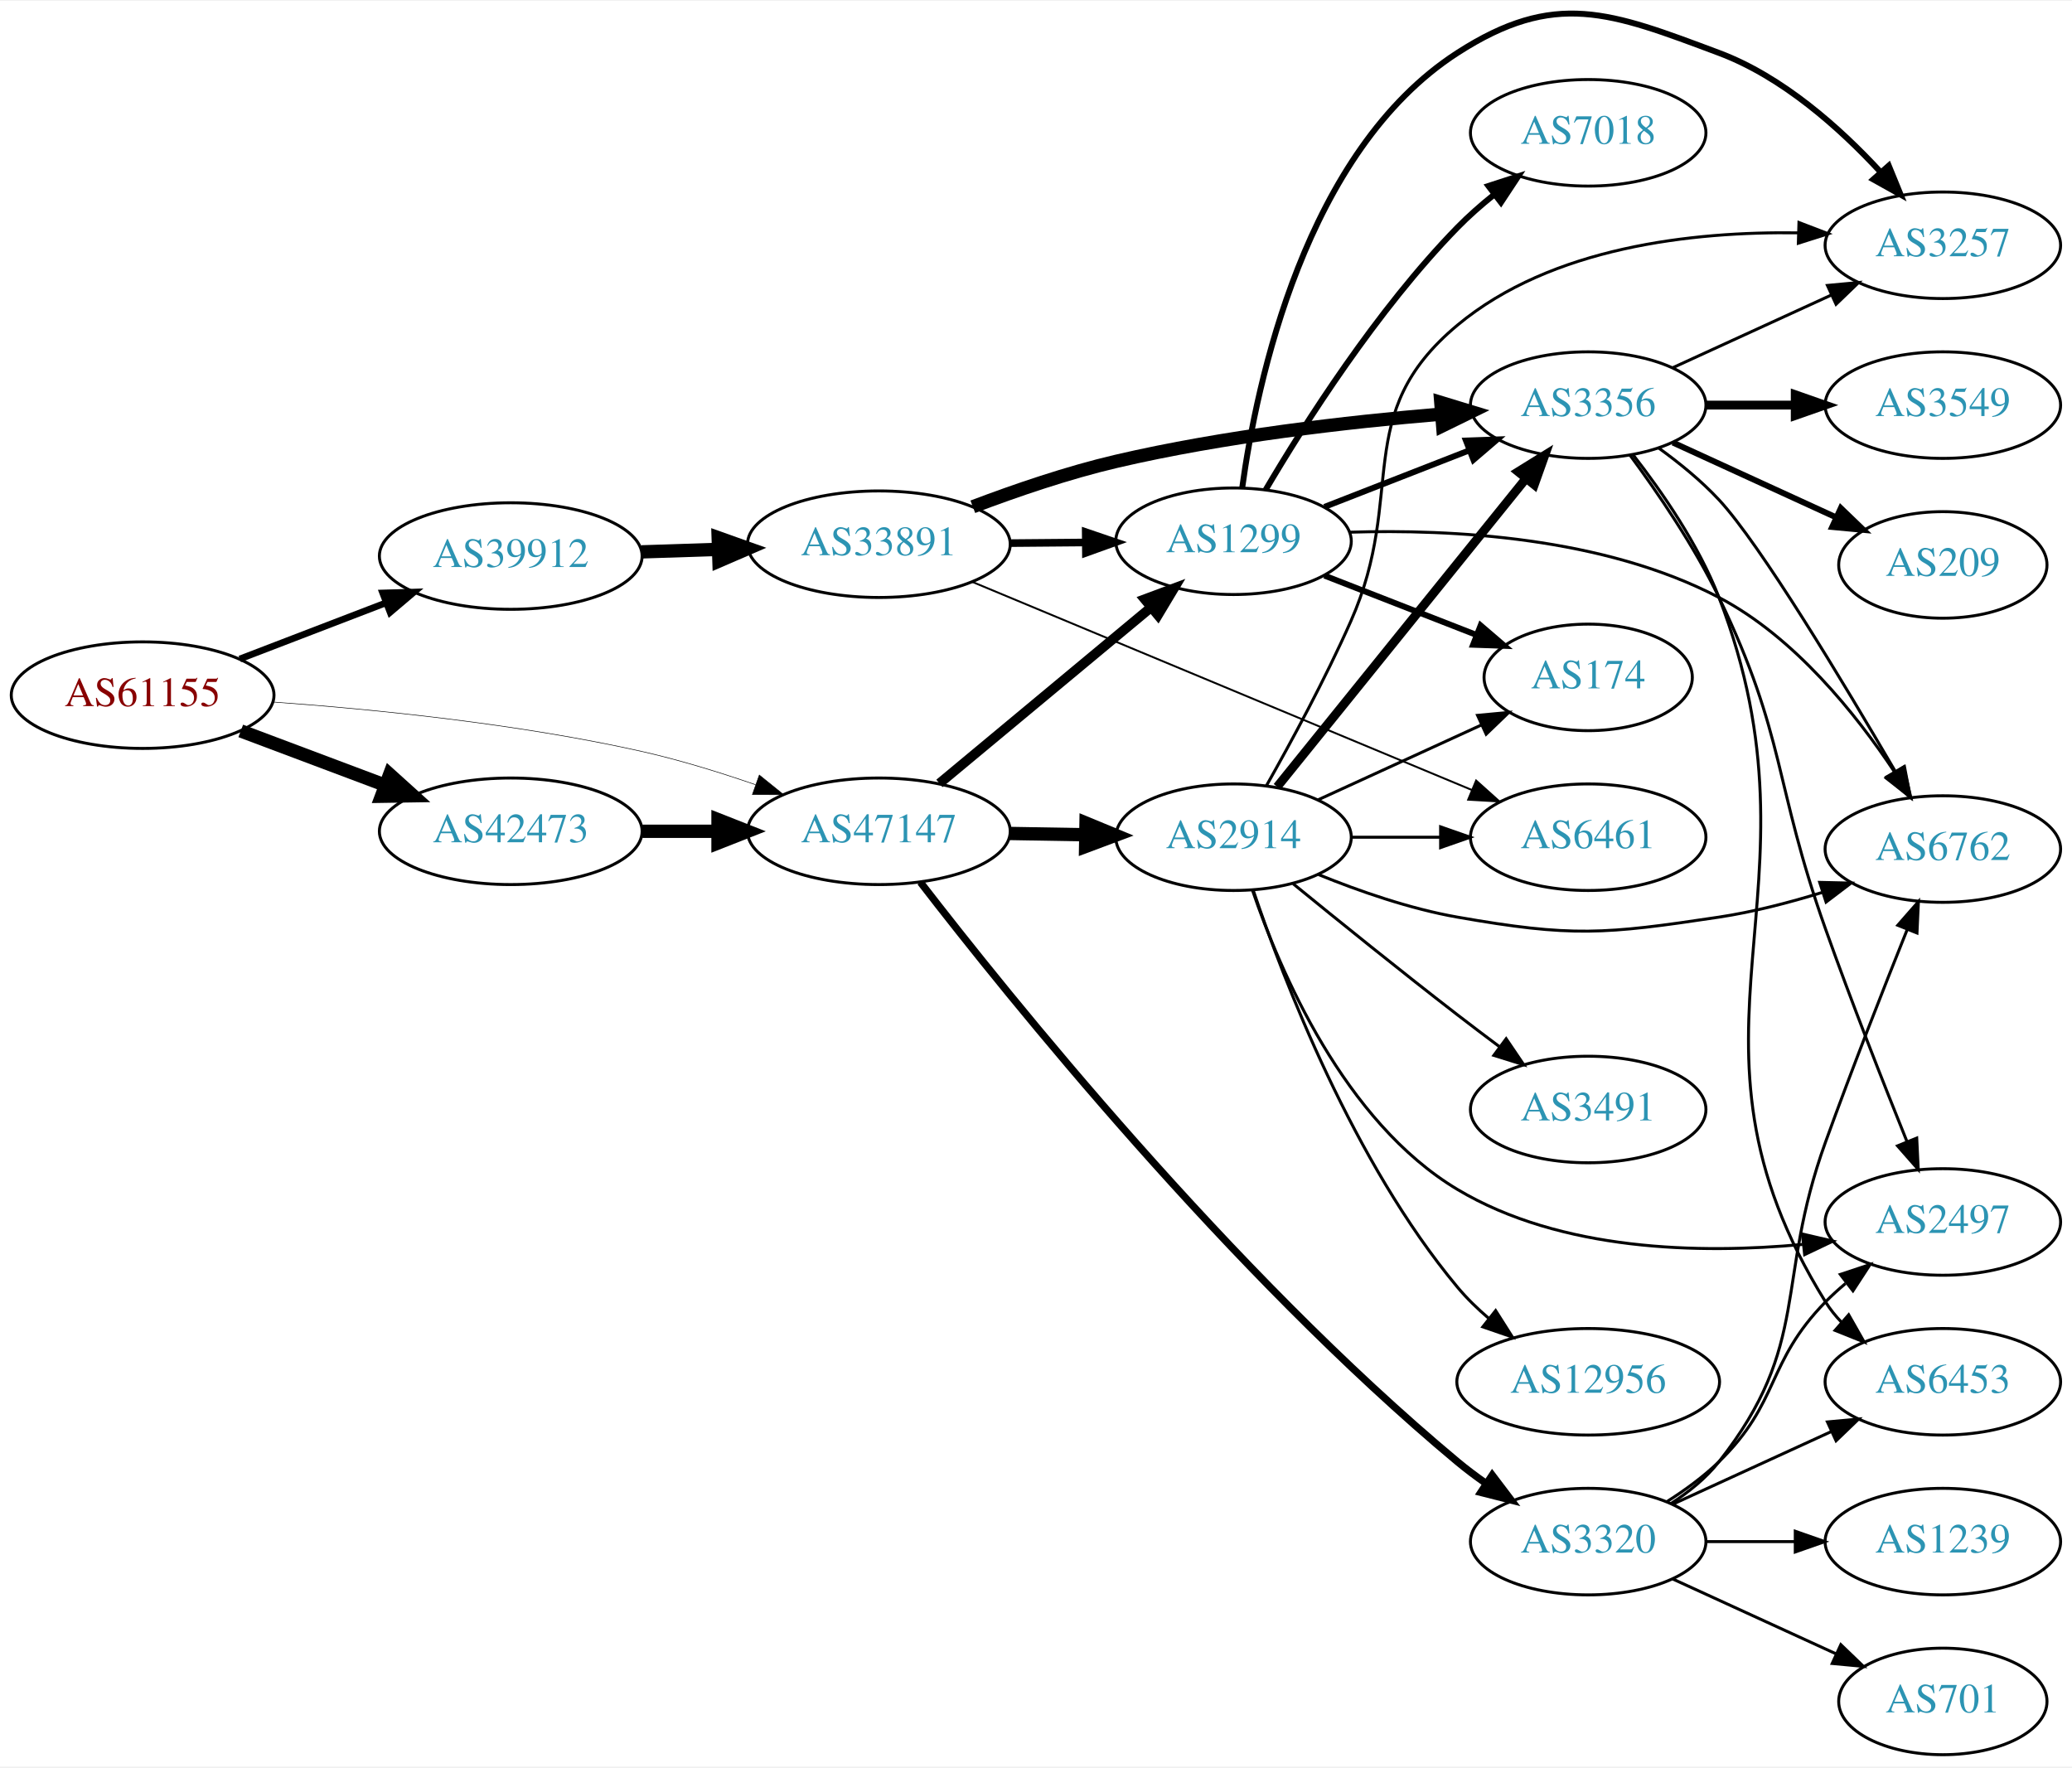
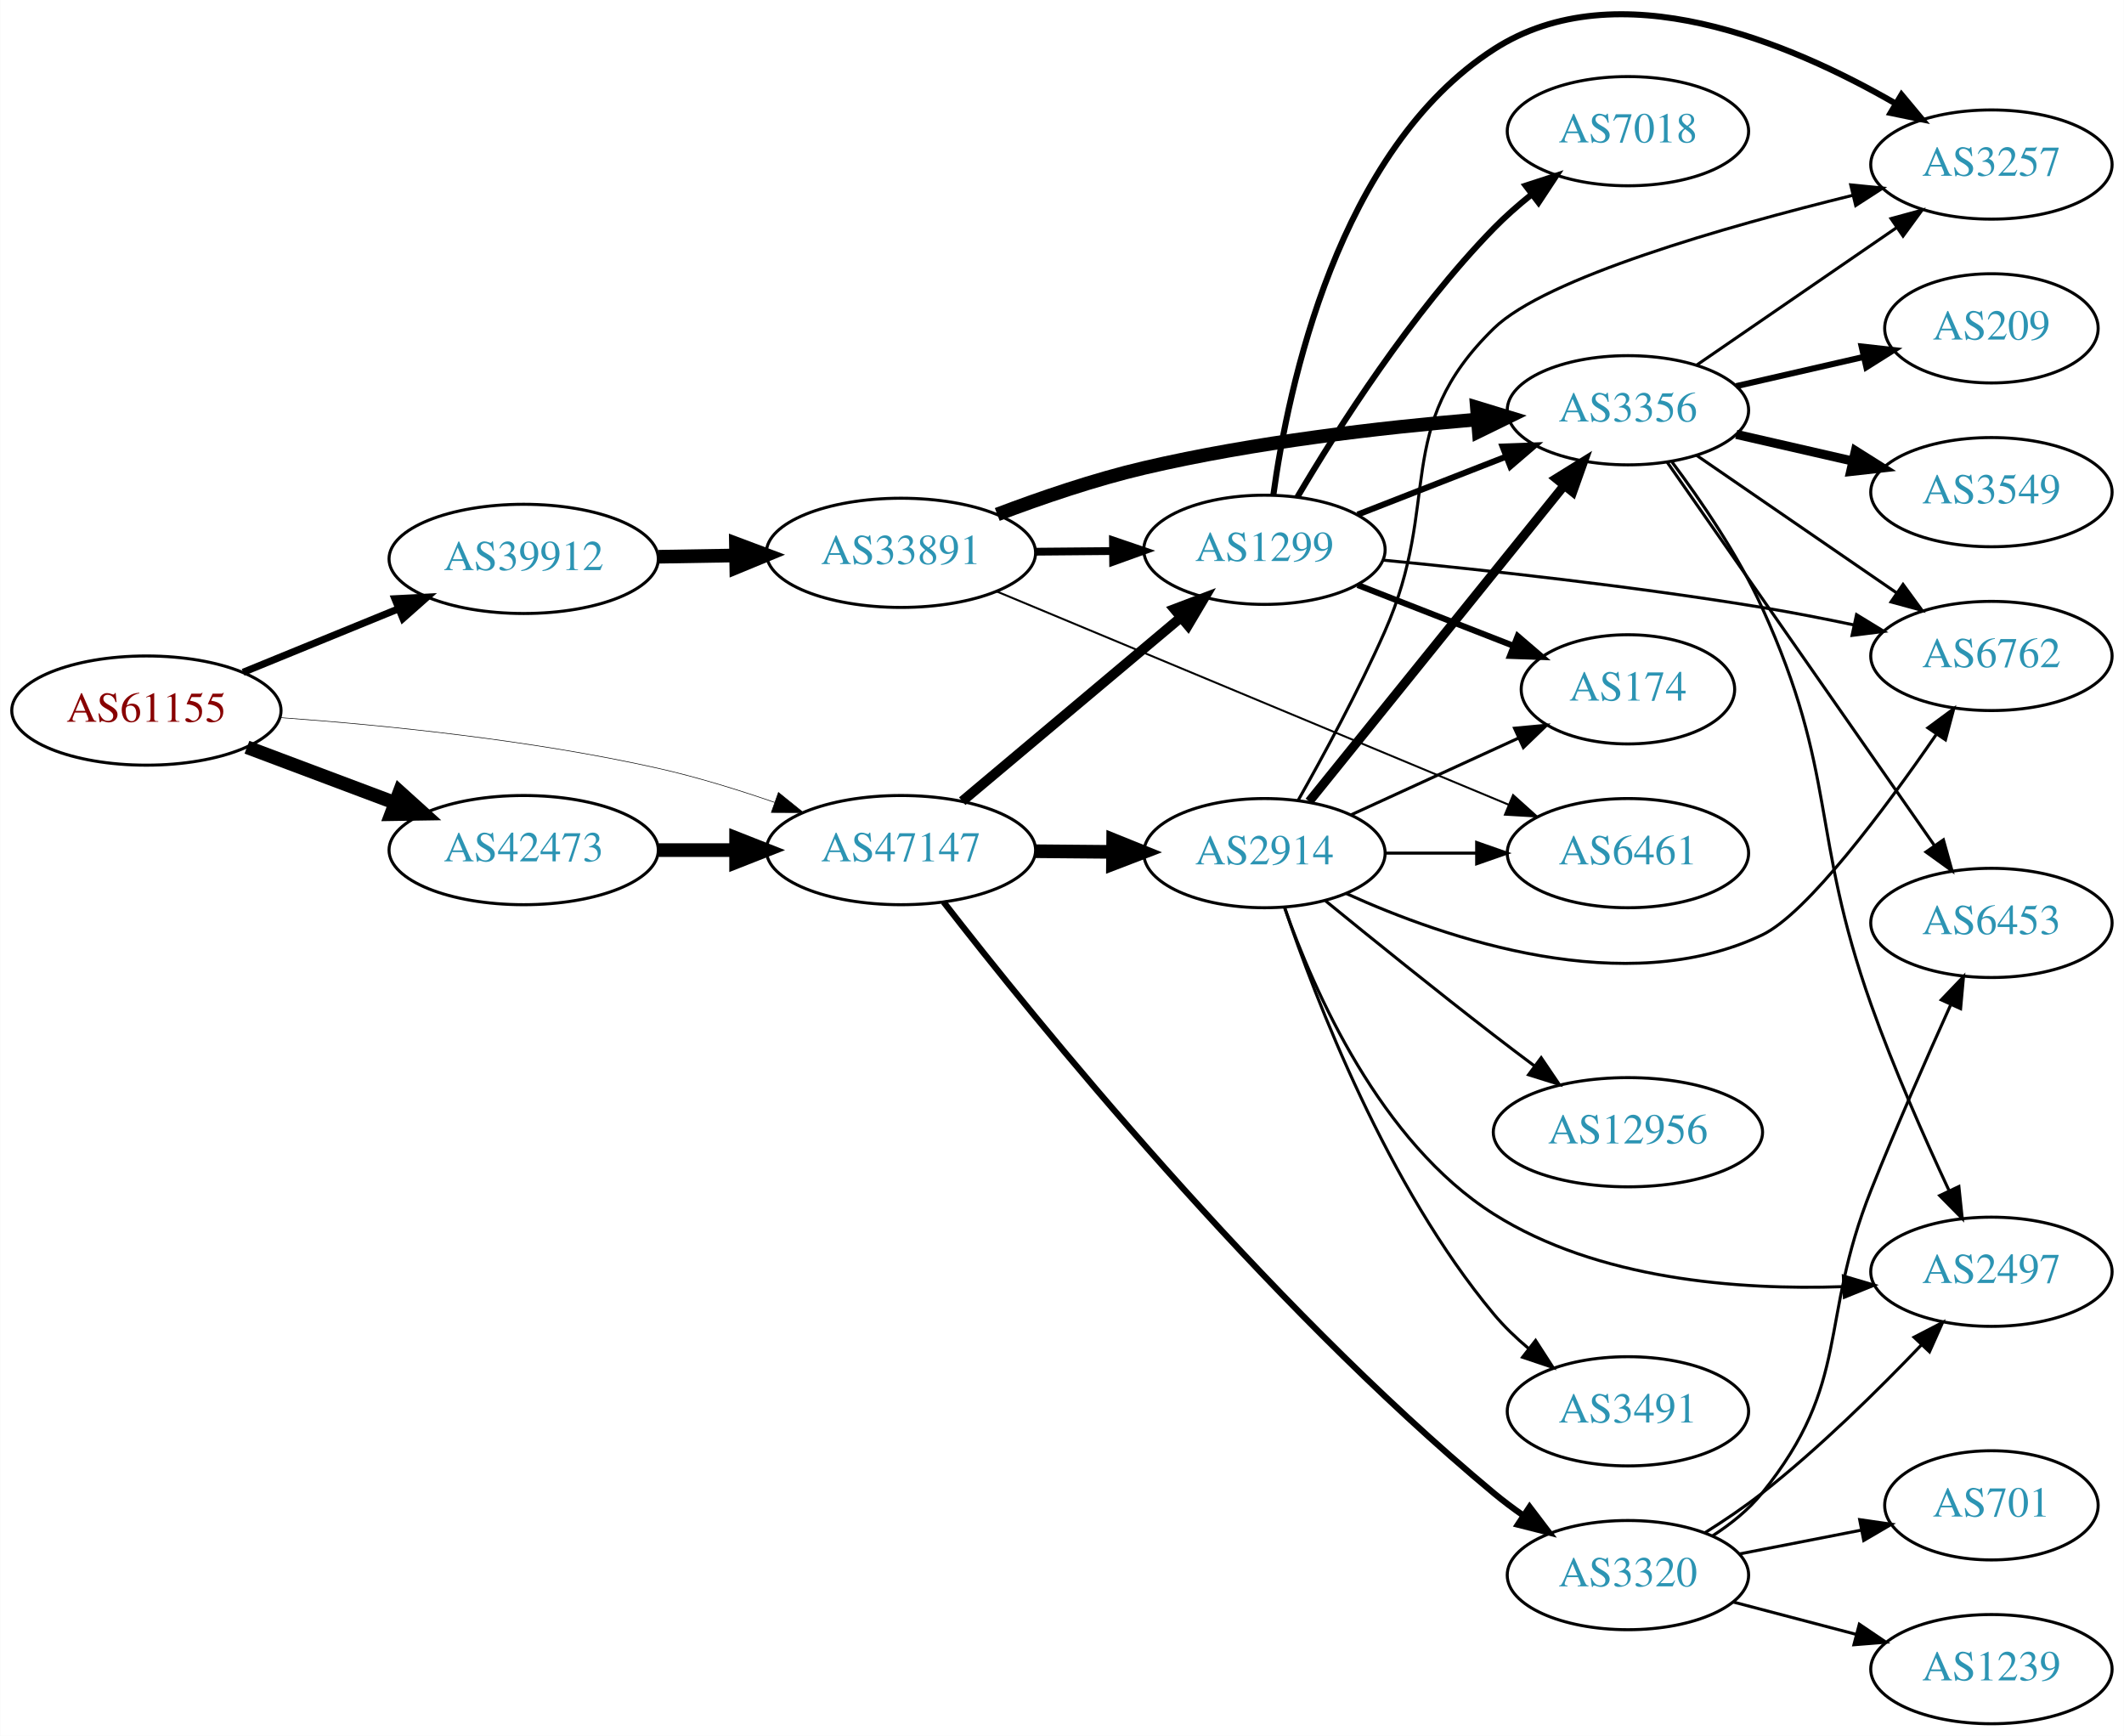
- <svg xmlns="http://www.w3.org/2000/svg" xmlns:xlink="http://www.w3.org/1999/xlink" width="700pt" height="597pt" viewBox="0.00 0.00 700.15 596.62">
-   <g id="graph0" class="graph" transform="scale(1 1) rotate(0) translate(4 592.622)">
-     <polygon fill="white" stroke="none" points="-4,4 -4,-592.622 696.155,-592.622 696.155,4 -4,4" />
+ <svg xmlns="http://www.w3.org/2000/svg" xmlns:xlink="http://www.w3.org/1999/xlink" width="700pt" height="572pt" viewBox="0.00 0.00 700.15 572.24">
+   <g id="graph0" class="graph" transform="scale(1 1) rotate(0) translate(4 568.241)">
+     <polygon fill="white" stroke="none" points="-4,4 -4,-568.241 696.155,-568.241 696.155,4 -4,4" />
    <g id="node1" class="node">
      <g id="a_node1">
        <a xlink:href="/asn/61155" xlink:title="AS61155 ~ CUBiT IT Solutions GmbH [AT]">
-           <ellipse fill="#ffffff" stroke="black" cx="44.196" cy="-358" rx="44.393" ry="18" />
-           <text text-anchor="middle" x="44.196" y="-354.3" font-family="Times,serif" font-size="14.00" fill="#880000">AS61155</text>
+           <ellipse fill="#ffffff" stroke="black" cx="44.196" cy="-334" rx="44.393" ry="18" />
+           <text text-anchor="middle" x="44.196" y="-330.3" font-family="Times,serif" font-size="14.00" fill="#880000">AS61155</text>
        </a>
      </g>
    </g>
    <g id="node2" class="node">
      <g id="a_node2">
        <a xlink:href="/asn/39912" xlink:title="AS39912 ~ oja.at GmbH [AT]">
-           <ellipse fill="#ffffff" stroke="black" cx="168.588" cy="-405" rx="44.393" ry="18" />
-           <text text-anchor="middle" x="168.588" y="-401.3" font-family="Times,serif" font-size="14.00" fill="#2c94b3">AS39912</text>
+           <ellipse fill="#ffffff" stroke="black" cx="168.588" cy="-384" rx="44.393" ry="18" />
+           <text text-anchor="middle" x="168.588" y="-380.3" font-family="Times,serif" font-size="14.00" fill="#2c94b3">AS39912</text>
        </a>
      </g>
    </g>
    <g id="edge1" class="edge">
-       <path fill="none" stroke="black" stroke-width="2.25" d="M77.034,-370.226C92.049,-375.992 110.156,-382.945 126.219,-389.114" />
-       <polygon fill="black" stroke="black" stroke-width="2.25" points="125.32,-392.518 135.91,-392.835 127.829,-385.983 125.32,-392.518" />
+       <path fill="none" stroke="black" stroke-width="2.348" d="M76.081,-346.617C91.591,-352.953 110.576,-360.709 127.225,-367.511" />
+       <polygon fill="black" stroke="black" stroke-width="2.348" points="126.132,-370.845 136.713,-371.387 128.78,-364.365 126.132,-370.845" />
    </g>
    <g id="node3" class="node">
      <g id="a_node3">
        <a xlink:href="/asn/42473" xlink:title="AS42473 ~ ANEXIA Internetdienstleistungs GmbH [AT]">
-           <ellipse fill="#ffffff" stroke="black" cx="168.588" cy="-312" rx="44.393" ry="18" />
-           <text text-anchor="middle" x="168.588" y="-308.3" font-family="Times,serif" font-size="14.00" fill="#2c94b3">AS42473</text>
+           <ellipse fill="#ffffff" stroke="black" cx="168.588" cy="-288" rx="44.393" ry="18" />
+           <text text-anchor="middle" x="168.588" y="-284.3" font-family="Times,serif" font-size="14.00" fill="#2c94b3">AS42473</text>
        </a>
      </g>
    </g>
    <g id="edge2" class="edge">
-       <path fill="none" stroke="black" stroke-width="4.5" d="M77.353,-345.914C92.251,-340.315 110.138,-333.592 126.043,-327.614" />
-       <polygon fill="black" stroke="black" stroke-width="4.5" points="127.67,-331.209 135.646,-324.005 124.9,-323.838 127.67,-331.209" />
+       <path fill="none" stroke="black" stroke-width="4.5" d="M77.353,-321.914C92.251,-316.315 110.138,-309.592 126.043,-303.614" />
+       <polygon fill="black" stroke="black" stroke-width="4.5" points="127.67,-307.209 135.646,-300.005 124.9,-299.838 127.67,-307.209" />
    </g>
    <g id="node4" class="node">
      <g id="a_node4">
        <a xlink:href="/asn/47147" xlink:title="AS47147 ~ ANEXIA Internetdienstleistungs GmbH [AT]">
-           <ellipse fill="#ffffff" stroke="black" cx="292.98" cy="-312" rx="44.393" ry="18" />
-           <text text-anchor="middle" x="292.98" y="-308.3" font-family="Times,serif" font-size="14.00" fill="#2c94b3">AS47147</text>
+           <ellipse fill="#ffffff" stroke="black" cx="292.98" cy="-288" rx="44.393" ry="18" />
+           <text text-anchor="middle" x="292.98" y="-284.3" font-family="Times,serif" font-size="14.00" fill="#2c94b3">AS47147</text>
        </a>
      </g>
    </g>
    <g id="edge3" class="edge">
-       <path fill="none" stroke="black" stroke-width="0.188" d="M88.326,-355.675C122.427,-353.224 171.07,-348.36 212.784,-339 225.534,-336.139 239.102,-331.955 251.339,-327.731" />
-       <polygon fill="black" stroke="black" stroke-width="0.188" points="252.576,-331.006 260.826,-324.359 250.232,-324.41 252.576,-331.006" />
+       <path fill="none" stroke="black" stroke-width="0.196" d="M88.326,-331.675C122.427,-329.224 171.07,-324.36 212.784,-315 225.534,-312.139 239.102,-307.955 251.339,-303.731" />
+       <polygon fill="black" stroke="black" stroke-width="0.196" points="252.576,-307.006 260.826,-300.359 250.232,-300.41 252.576,-307.006" />
    </g>
    <g id="node5" class="node">
      <g id="a_node5">
        <a xlink:href="/asn/33891" xlink:title="AS33891 ~ CORE-BACKBONE GMBH GLOBAL NETWORK [DE]">
-           <ellipse fill="#ffffff" stroke="black" cx="292.98" cy="-409" rx="44.393" ry="18" />
-           <text text-anchor="middle" x="292.98" y="-405.3" font-family="Times,serif" font-size="14.00" fill="#2c94b3">AS33891</text>
+           <ellipse fill="#ffffff" stroke="black" cx="292.98" cy="-386" rx="44.393" ry="18" />
+           <text text-anchor="middle" x="292.98" y="-382.3" font-family="Times,serif" font-size="14.00" fill="#2c94b3">AS33891</text>
        </a>
      </g>
    </g>
    <g id="edge4" class="edge">
-       <path fill="none" stroke="black" stroke-width="4.5" d="M212.739,-406.41C221.148,-406.685 230.057,-406.976 238.748,-407.26" />
-       <polygon fill="black" stroke="black" stroke-width="4.5" points="238.683,-411.198 248.807,-407.589 238.941,-403.327 238.683,-411.198" />
+       <path fill="none" stroke="black" stroke-width="4.5" d="M213.084,-384.711C221.29,-384.845 229.961,-384.987 238.434,-385.125" />
+       <polygon fill="black" stroke="black" stroke-width="4.5" points="238.562,-389.065 248.625,-385.292 238.691,-381.191 238.562,-389.065" />
    </g>
    <g id="edge19" class="edge">
-       <path fill="none" stroke="black" stroke-width="4.5" d="M213.084,-312C221.29,-312 229.961,-312 238.434,-312" />
-       <polygon fill="black" stroke="black" stroke-width="4.5" points="238.625,-315.938 248.625,-312 238.625,-308.063 238.625,-315.938" />
-     </g>
-     <g id="node6" class="node">
-       <g id="a_node6">
+       <path fill="none" stroke="black" stroke-width="4.5" d="M213.084,-288C221.29,-288 229.961,-288 238.434,-288" />
+       <polygon fill="black" stroke="black" stroke-width="4.5" points="238.625,-291.938 248.625,-288 238.625,-284.063 238.625,-291.938" />
+     </g>
+     <g id="node8" class="node">
+       <g id="a_node8">
        <a xlink:href="/asn/1299" xlink:title="AS1299 ~ Telia Carrier [EU]">
-           <ellipse fill="#ffffff" stroke="black" cx="412.823" cy="-410" rx="39.794" ry="18" />
-           <text text-anchor="middle" x="412.823" y="-406.3" font-family="Times,serif" font-size="14.00" fill="#2c94b3">AS1299</text>
-         </a>
-       </g>
-     </g>
-     <g id="edge21" class="edge">
-       <path fill="none" stroke="black" stroke-width="3.273" d="M313.44,-328.183C332.917,-344.38 363.04,-369.431 384.825,-387.548" />
-       <polygon fill="black" stroke="black" stroke-width="3.273" points="382.799,-390.415 392.726,-394.118 387.275,-385.033 382.799,-390.415" />
+           <ellipse fill="#ffffff" stroke="black" cx="412.823" cy="-387" rx="39.794" ry="18" />
+           <text text-anchor="middle" x="412.823" y="-383.3" font-family="Times,serif" font-size="14.00" fill="#2c94b3">AS1299</text>
+         </a>
+       </g>
+     </g>
+     <g id="edge22" class="edge">
+       <path fill="none" stroke="black" stroke-width="3.273" d="M313.176,-304.126C332.723,-320.548 363.188,-346.141 385.091,-364.542" />
+       <polygon fill="black" stroke="black" stroke-width="3.273" points="383.117,-367.455 393.025,-371.208 387.62,-362.096 383.117,-367.455" />
    </g>
    <g id="node17" class="node">
      <g id="a_node17">
        <a xlink:href="/asn/2914" xlink:title="AS2914 ~ NTT America, Inc. [US]">
-           <ellipse fill="#ffffff" stroke="black" cx="412.823" cy="-310" rx="39.794" ry="18" />
-           <text text-anchor="middle" x="412.823" y="-306.3" font-family="Times,serif" font-size="14.00" fill="#2c94b3">AS2914</text>
+           <ellipse fill="#ffffff" stroke="black" cx="412.823" cy="-287" rx="39.794" ry="18" />
+           <text text-anchor="middle" x="412.823" y="-283.3" font-family="Times,serif" font-size="14.00" fill="#2c94b3">AS2914</text>
        </a>
      </g>
    </g>
    <g id="edge20" class="edge">
-       <path fill="none" stroke="black" stroke-width="4.5" d="M337.191,-311.267C345.504,-311.126 354.267,-310.977 362.749,-310.833" />
-       <polygon fill="black" stroke="black" stroke-width="4.5" points="362.976,-314.767 372.908,-310.66 362.842,-306.893 362.976,-314.767" />
+       <path fill="none" stroke="black" stroke-width="4.5" d="M337.191,-287.633C345.504,-287.563 354.267,-287.488 362.749,-287.416" />
+       <polygon fill="black" stroke="black" stroke-width="4.5" points="362.942,-291.353 372.908,-287.33 362.875,-283.478 362.942,-291.353" />
    </g>
    <g id="node18" class="node">
      <g id="a_node18">
        <a xlink:href="/asn/3320" xlink:title="AS3320 ~ DTAG [DE]">
-           <ellipse fill="#ffffff" stroke="black" cx="532.666" cy="-72" rx="39.794" ry="18" />
-           <text text-anchor="middle" x="532.666" y="-68.3" font-family="Times,serif" font-size="14.00" fill="#2c94b3">AS3320</text>
-         </a>
-       </g>
-     </g>
-     <g id="edge22" class="edge">
-       <path fill="none" stroke="black" stroke-width="2.455" d="M307.004,-294.8C336.479,-256.585 411.722,-162.953 488.469,-99 491.516,-96.461 494.821,-93.983 498.2,-91.623" />
-       <polygon fill="black" stroke="black" stroke-width="2.455" points="500.241,-94.469 506.647,-86.03 496.377,-88.632 500.241,-94.469" />
+           <ellipse fill="#ffffff" stroke="black" cx="532.666" cy="-49" rx="39.794" ry="18" />
+           <text text-anchor="middle" x="532.666" y="-45.3" font-family="Times,serif" font-size="14.00" fill="#2c94b3">AS3320</text>
+         </a>
+       </g>
+     </g>
+     <g id="edge21" class="edge">
+       <path fill="none" stroke="black" stroke-width="2.045" d="M307.022,-270.887C336.532,-232.866 411.844,-139.7 488.469,-76 491.519,-73.465 494.826,-70.989 498.206,-68.63" />
+       <polygon fill="black" stroke="black" stroke-width="2.045" points="500.247,-71.477 506.655,-63.039 496.384,-65.639 500.247,-71.477" />
+     </g>
+     <g id="node6" class="node">
+       <g id="a_node6">
+         <a xlink:href="/asn/3356" xlink:title="AS3356 ~ Level 3 Parent, LLC [US]">
+           <ellipse fill="#ffffff" stroke="black" cx="532.666" cy="-433" rx="39.794" ry="18" />
+           <text text-anchor="middle" x="532.666" y="-429.3" font-family="Times,serif" font-size="14.00" fill="#2c94b3">AS3356</text>
+         </a>
+       </g>
    </g>
    <g id="edge5" class="edge">
-       <path fill="none" stroke="black" stroke-width="2.571" d="M337.191,-409.367C345.504,-409.437 354.267,-409.512 362.749,-409.584" />
-       <polygon fill="black" stroke="black" stroke-width="2.571" points="362.878,-413.085 372.908,-409.67 362.938,-406.085 362.878,-413.085" />
+       <path fill="none" stroke="black" stroke-width="4.5" d="M324.728,-398.652C339.205,-404.146 356.846,-410.184 373.176,-414 409.422,-422.47 451.263,-427.283 482.85,-429.944" />
+       <polygon fill="black" stroke="black" stroke-width="4.5" points="482.864,-433.895 493.146,-430.766 483.491,-426.045 482.864,-433.895" />
    </g>
    <g id="node7" class="node">
      <g id="a_node7">
        <a xlink:href="/asn/6461" xlink:title="AS6461 ~ ZAYO-6461 [US]">
-           <ellipse fill="#ffffff" stroke="black" cx="532.666" cy="-310" rx="39.794" ry="18" />
-           <text text-anchor="middle" x="532.666" y="-306.3" font-family="Times,serif" font-size="14.00" fill="#2c94b3">AS6461</text>
+           <ellipse fill="#ffffff" stroke="black" cx="532.666" cy="-287" rx="39.794" ry="18" />
+           <text text-anchor="middle" x="532.666" y="-283.3" font-family="Times,serif" font-size="14.00" fill="#2c94b3">AS6461</text>
        </a>
      </g>
    </g>
    <g id="edge6" class="edge">
-       <path fill="none" stroke="black" stroke-width="0.643" d="M324.567,-396.26C367.733,-378.281 446.488,-345.478 493.452,-325.917" />
-       <polygon fill="black" stroke="black" stroke-width="0.643" points="494.799,-329.147 502.684,-322.071 492.107,-322.685 494.799,-329.147" />
-     </g>
-     <g id="node8" class="node">
-       <g id="a_node8">
-         <a xlink:href="/asn/3356" xlink:title="AS3356 ~ Level 3 Parent, LLC [US]">
-           <ellipse fill="#ffffff" stroke="black" cx="532.666" cy="-456" rx="39.794" ry="18" />
-           <text text-anchor="middle" x="532.666" y="-452.3" font-family="Times,serif" font-size="14.00" fill="#2c94b3">AS3356</text>
-         </a>
-       </g>
+       <path fill="none" stroke="black" stroke-width="0.643" d="M324.567,-373.26C367.733,-355.281 446.488,-322.478 493.452,-302.917" />
+       <polygon fill="black" stroke="black" stroke-width="0.643" points="494.799,-306.147 502.684,-299.071 492.107,-299.685 494.799,-306.147" />
    </g>
    <g id="edge7" class="edge">
-       <path fill="none" stroke="black" stroke-width="4.5" d="M324.728,-421.652C339.205,-427.146 356.846,-433.184 373.176,-437 409.422,-445.47 451.263,-450.283 482.85,-452.944" />
-       <polygon fill="black" stroke="black" stroke-width="4.5" points="482.864,-456.895 493.146,-453.766 483.491,-449.045 482.864,-456.895" />
-     </g>
-     <g id="edge17" class="edge">
-       <path fill="none" stroke="black" stroke-width="2" d="M443.56,-421.608C458.353,-427.382 476.431,-434.439 492.352,-440.654" />
-       <polygon fill="black" stroke="black" stroke-width="2" points="491.35,-444.02 501.938,-444.396 493.896,-437.499 491.35,-444.02" />
+       <path fill="none" stroke="black" stroke-width="2.571" d="M337.191,-386.367C345.504,-386.437 354.267,-386.512 362.749,-386.584" />
+       <polygon fill="black" stroke="black" stroke-width="2.571" points="362.878,-390.085 372.908,-386.67 362.938,-383.085 362.878,-390.085" />
+     </g>
+     <g id="node9" class="node">
+       <g id="a_node9">
+         <a xlink:href="/asn/2497" xlink:title="AS2497 ~ Internet Initiative Japan Inc. [JP]">
+           <ellipse fill="#ffffff" stroke="black" cx="652.508" cy="-149" rx="39.794" ry="18" />
+           <text text-anchor="middle" x="652.508" y="-145.3" font-family="Times,serif" font-size="14.00" fill="#2c94b3">AS2497</text>
+         </a>
+       </g>
+     </g>
+     <g id="edge8" class="edge">
+       <path fill="none" stroke="black" d="M547.191,-415.96C556.643,-403.339 568.943,-385.386 576.862,-368 601.888,-313.05 592.669,-293.904 612.862,-237 620.279,-216.099 630.412,-193.18 638.441,-175.972" />
+       <polygon fill="black" stroke="black" points="641.781,-177.096 642.889,-166.559 635.452,-174.105 641.781,-177.096" />
    </g>
    <g id="node10" class="node">
      <g id="a_node10">
-         <a xlink:href="/asn/3257" xlink:title="AS3257 ~ GTT [DE]">
-           <ellipse fill="#ffffff" stroke="black" cx="652.508" cy="-510" rx="39.794" ry="18" />
-           <text text-anchor="middle" x="652.508" y="-506.3" font-family="Times,serif" font-size="14.00" fill="#2c94b3">AS3257</text>
-         </a>
-       </g>
-     </g>
-     <g id="edge15" class="edge">
-       <path fill="none" stroke="black" stroke-width="2" d="M415.743,-427.979C420.607,-463.424 436.951,-541.762 488.469,-575 521.481,-596.298 540.07,-588.774 576.862,-575 598.316,-566.968 617.668,-549.675 631.29,-534.944" />
-       <polygon fill="black" stroke="black" stroke-width="2" points="634.23,-536.903 638.245,-527.098 628.992,-532.26 634.23,-536.903" />
+         <a xlink:href="/asn/6762" xlink:title="AS6762 ~ TELECOM ITALIA SPARKLE S.p.A. [IT]">
+           <ellipse fill="#ffffff" stroke="black" cx="652.508" cy="-352" rx="39.794" ry="18" />
+           <text text-anchor="middle" x="652.508" y="-348.3" font-family="Times,serif" font-size="14.00" fill="#2c94b3">AS6762</text>
+         </a>
+       </g>
+     </g>
+     <g id="edge9" class="edge">
+       <path fill="none" stroke="black" d="M555.28,-418.143C573.768,-405.435 600.582,-387.005 621.212,-372.825" />
+       <polygon fill="black" stroke="black" points="623.373,-375.586 629.632,-367.037 619.408,-369.817 623.373,-375.586" />
    </g>
    <g id="node11" class="node">
      <g id="a_node11">
-         <a xlink:href="/asn/6762" xlink:title="AS6762 ~ TELECOM ITALIA SPARKLE S.p.A. [IT]">
-           <ellipse fill="#ffffff" stroke="black" cx="652.508" cy="-306" rx="39.794" ry="18" />
-           <text text-anchor="middle" x="652.508" y="-302.3" font-family="Times,serif" font-size="14.00" fill="#2c94b3">AS6762</text>
-         </a>
-       </g>
+         <a xlink:href="/asn/209" xlink:title="AS209 ~ CenturyLink Communications, LLC [US]">
+           <ellipse fill="#ffffff" stroke="black" cx="652.508" cy="-460" rx="35.194" ry="18" />
+           <text text-anchor="middle" x="652.508" y="-456.3" font-family="Times,serif" font-size="14.00" fill="#2c94b3">AS209</text>
+         </a>
+       </g>
+     </g>
+     <g id="edge10" class="edge">
+       <path fill="none" stroke="black" stroke-width="2" d="M568.385,-440.955C581.477,-443.955 596.499,-447.396 610.14,-450.522" />
+       <polygon fill="black" stroke="black" stroke-width="2" points="609.718,-454.016 620.247,-452.838 611.282,-447.193 609.718,-454.016" />
+     </g>
+     <g id="node12" class="node">
+       <g id="a_node12">
+         <a xlink:href="/asn/6453" xlink:title="AS6453 ~ TATA COMMUNICATIONS (AMERICA) INC [US]">
+           <ellipse fill="#ffffff" stroke="black" cx="652.508" cy="-264" rx="39.794" ry="18" />
+           <text text-anchor="middle" x="652.508" y="-260.3" font-family="Times,serif" font-size="14.00" fill="#2c94b3">AS6453</text>
+         </a>
+       </g>
+     </g>
+     <g id="edge11" class="edge">
+       <path fill="none" stroke="black" d="M545.613,-415.865C566.435,-386.005 609.465,-324.294 633.776,-289.43" />
+       <polygon fill="black" stroke="black" points="636.68,-291.385 639.529,-281.18 630.938,-287.381 636.68,-291.385" />
+     </g>
+     <g id="node13" class="node">
+       <g id="a_node13">
+         <a xlink:href="/asn/3257" xlink:title="AS3257 ~ GTT [DE]">
+           <ellipse fill="#ffffff" stroke="black" cx="652.508" cy="-514" rx="39.794" ry="18" />
+           <text text-anchor="middle" x="652.508" y="-510.3" font-family="Times,serif" font-size="14.00" fill="#2c94b3">AS3257</text>
+         </a>
+       </g>
+     </g>
+     <g id="edge12" class="edge">
+       <path fill="none" stroke="black" d="M555.28,-447.857C573.768,-460.565 600.582,-478.995 621.212,-493.175" />
+       <polygon fill="black" stroke="black" points="619.408,-496.183 629.632,-498.963 623.373,-490.414 619.408,-496.183" />
+     </g>
+     <g id="node14" class="node">
+       <g id="a_node14">
+         <a xlink:href="/asn/3549" xlink:title="AS3549 ~ Level 3 Parent, LLC [US]">
+           <ellipse fill="#ffffff" stroke="black" cx="652.508" cy="-406" rx="39.794" ry="18" />
+           <text text-anchor="middle" x="652.508" y="-402.3" font-family="Times,serif" font-size="14.00" fill="#2c94b3">AS3549</text>
+         </a>
+       </g>
+     </g>
+     <g id="edge13" class="edge">
+       <path fill="none" stroke="black" stroke-width="3" d="M568.385,-425.045C580.385,-422.296 594.006,-419.175 606.698,-416.267" />
+       <polygon fill="black" stroke="black" stroke-width="3" points="607.664,-419.636 616.63,-413.991 606.101,-412.813 607.664,-419.636" />
    </g>
    <g id="edge18" class="edge">
-       <path fill="none" stroke="black" d="M452.001,-413.053C486.56,-414.138 537.872,-411.452 576.862,-391 602.351,-377.63 623.12,-351.711 636.22,-331.993" />
-       <polygon fill="black" stroke="black" points="639.252,-333.747 641.688,-323.436 633.354,-329.978 639.252,-333.747" />
+       <path fill="none" stroke="black" stroke-width="2" d="M443.56,-398.608C458.353,-404.382 476.431,-411.439 492.352,-417.654" />
+       <polygon fill="black" stroke="black" stroke-width="2" points="491.35,-421.02 501.938,-421.396 493.896,-414.499 491.35,-421.02" />
+     </g>
+     <g id="edge17" class="edge">
+       <path fill="none" stroke="black" d="M451.851,-383.601C484.986,-380.394 534.265,-375.031 576.862,-368 586.664,-366.382 597.126,-364.34 607.021,-362.26" />
+       <polygon fill="black" stroke="black" points="608.037,-365.622 617.076,-360.096 606.564,-358.779 608.037,-365.622" />
+     </g>
+     <g id="edge16" class="edge">
+       <path fill="none" stroke="black" stroke-width="2" d="M415.743,-404.979C420.607,-440.424 436.951,-518.762 488.469,-552 529.272,-578.324 586.257,-554.105 620.925,-534.101" />
+       <polygon fill="black" stroke="black" stroke-width="2" points="622.871,-537.015 629.657,-528.878 619.278,-531.008 622.871,-537.015" />
    </g>
    <g id="node15" class="node">
      <g id="a_node15">
        <a xlink:href="/asn/174" xlink:title="AS174 ~ Cogent Communications [US]">
-           <ellipse fill="#ffffff" stroke="black" cx="532.666" cy="-364" rx="35.194" ry="18" />
-           <text text-anchor="middle" x="532.666" y="-360.3" font-family="Times,serif" font-size="14.00" fill="#2c94b3">AS174</text>
+           <ellipse fill="#ffffff" stroke="black" cx="532.666" cy="-341" rx="35.194" ry="18" />
+           <text text-anchor="middle" x="532.666" y="-337.3" font-family="Times,serif" font-size="14.00" fill="#2c94b3">AS174</text>
        </a>
      </g>
    </g>
    <g id="edge14" class="edge">
-       <path fill="none" stroke="black" stroke-width="2" d="M443.56,-398.392C459.177,-392.296 478.454,-384.771 494.99,-378.316" />
-       <polygon fill="black" stroke="black" stroke-width="2" points="496.319,-381.555 504.362,-374.658 493.774,-375.034 496.319,-381.555" />
+       <path fill="none" stroke="black" stroke-width="2" d="M443.56,-375.392C459.177,-369.296 478.454,-361.771 494.99,-355.316" />
+       <polygon fill="black" stroke="black" stroke-width="2" points="496.319,-358.555 504.362,-351.658 493.774,-352.034 496.319,-358.555" />
    </g>
    <g id="node16" class="node">
      <g id="a_node16">
        <a xlink:href="/asn/7018" xlink:title="AS7018 ~ AT&amp;T Services, Inc. [US]">
-           <ellipse fill="#ffffff" stroke="black" cx="532.666" cy="-548" rx="39.794" ry="18" />
-           <text text-anchor="middle" x="532.666" y="-544.3" font-family="Times,serif" font-size="14.00" fill="#2c94b3">AS7018</text>
-         </a>
-       </g>
-     </g>
-     <g id="edge16" class="edge">
-       <path fill="none" stroke="black" stroke-width="2" d="M423.697,-427.416C436.742,-449.525 461.269,-488.137 488.469,-516 492.204,-519.825 496.43,-523.541 500.74,-527.004" />
-       <polygon fill="black" stroke="black" stroke-width="2" points="498.951,-530.041 509.027,-533.317 503.193,-524.473 498.951,-530.041" />
-     </g>
-     <g id="node9" class="node">
-       <g id="a_node9">
-         <a xlink:href="/asn/2497" xlink:title="AS2497 ~ Internet Initiative Japan Inc. [JP]">
-           <ellipse fill="#ffffff" stroke="black" cx="652.508" cy="-180" rx="39.794" ry="18" />
-           <text text-anchor="middle" x="652.508" y="-176.3" font-family="Times,serif" font-size="14.00" fill="#2c94b3">AS2497</text>
-         </a>
-       </g>
-     </g>
-     <g id="edge8" class="edge">
-       <path fill="none" stroke="black" d="M546.768,-439.124C556.137,-426.438 568.514,-408.335 576.862,-391 599.546,-343.891 595.347,-328.265 612.862,-279 621.586,-254.461 632.438,-226.885 640.42,-207.081" />
-       <polygon fill="black" stroke="black" points="643.685,-208.344 644.196,-197.761 637.197,-205.715 643.685,-208.344" />
-     </g>
-     <g id="edge9" class="edge">
-       <path fill="none" stroke="black" d="M561.294,-468.661C577.251,-475.973 597.522,-485.261 614.805,-493.181" />
-       <polygon fill="black" stroke="black" points="613.503,-496.435 624.052,-497.419 616.419,-490.071 613.503,-496.435" />
-     </g>
-     <g id="edge10" class="edge">
-       <path fill="none" stroke="black" d="M556.493,-441.496C563.48,-436.449 570.89,-430.427 576.862,-424 590.842,-408.951 619.025,-362.116 636.48,-332.173" />
-       <polygon fill="black" stroke="black" points="639.534,-333.883 641.525,-323.477 633.479,-330.371 639.534,-333.883" />
-     </g>
-     <g id="node12" class="node">
-       <g id="a_node12">
-         <a xlink:href="/asn/3549" xlink:title="AS3549 ~ Level 3 Parent, LLC [US]">
-           <ellipse fill="#ffffff" stroke="black" cx="652.508" cy="-456" rx="39.794" ry="18" />
-           <text text-anchor="middle" x="652.508" y="-452.3" font-family="Times,serif" font-size="14.00" fill="#2c94b3">AS3549</text>
-         </a>
-       </g>
-     </g>
-     <g id="edge11" class="edge">
-       <path fill="none" stroke="black" stroke-width="3" d="M572.578,-456C582.131,-456 592.481,-456 602.444,-456" />
-       <polygon fill="black" stroke="black" stroke-width="3" points="602.636,-459.5 612.636,-456 602.636,-452.5 602.636,-459.5" />
-     </g>
-     <g id="node13" class="node">
-       <g id="a_node13">
-         <a xlink:href="/asn/6453" xlink:title="AS6453 ~ TATA COMMUNICATIONS (AMERICA) INC [US]">
-           <ellipse fill="#ffffff" stroke="black" cx="652.508" cy="-126" rx="39.794" ry="18" />
-           <text text-anchor="middle" x="652.508" y="-122.3" font-family="Times,serif" font-size="14.00" fill="#2c94b3">AS6453</text>
-         </a>
-       </g>
-     </g>
-     <g id="edge12" class="edge">
-       <path fill="none" stroke="black" d="M547.82,-439.224C557.577,-426.731 569.983,-408.823 576.862,-391 615.381,-291.194 556.438,-243.892 612.862,-153 614.399,-150.523 616.258,-148.212 618.317,-146.07" />
-       <polygon fill="black" stroke="black" points="620.688,-148.646 625.923,-139.436 616.086,-143.371 620.688,-148.646" />
-     </g>
-     <g id="node14" class="node">
-       <g id="a_node14">
-         <a xlink:href="/asn/209" xlink:title="AS209 ~ CenturyLink Communications, LLC [US]">
-           <ellipse fill="#ffffff" stroke="black" cx="652.508" cy="-402" rx="35.194" ry="18" />
-           <text text-anchor="middle" x="652.508" y="-398.3" font-family="Times,serif" font-size="14.00" fill="#2c94b3">AS209</text>
-         </a>
-       </g>
-     </g>
-     <g id="edge13" class="edge">
-       <path fill="none" stroke="black" stroke-width="2" d="M561.294,-443.339C577.711,-435.817 598.692,-426.202 616.289,-418.139" />
-       <polygon fill="black" stroke="black" stroke-width="2" points="618.033,-421.189 625.666,-413.842 615.117,-414.826 618.033,-421.189" />
+           <ellipse fill="#ffffff" stroke="black" cx="532.666" cy="-525" rx="39.794" ry="18" />
+           <text text-anchor="middle" x="532.666" y="-521.3" font-family="Times,serif" font-size="14.00" fill="#2c94b3">AS7018</text>
+         </a>
+       </g>
+     </g>
+     <g id="edge15" class="edge">
+       <path fill="none" stroke="black" stroke-width="2" d="M423.697,-404.416C436.742,-426.525 461.269,-465.137 488.469,-493 492.204,-496.825 496.43,-500.541 500.74,-504.004" />
+       <polygon fill="black" stroke="black" stroke-width="2" points="498.951,-507.041 509.027,-510.317 503.193,-501.473 498.951,-507.041" />
+     </g>
+     <g id="edge24" class="edge">
+       <path fill="none" stroke="black" stroke-width="3" d="M427.572,-304.034C448.327,-329.749 487.773,-378.619 511.697,-408.26" />
+       <polygon fill="black" stroke="black" stroke-width="3" points="509,-410.491 518.004,-416.075 514.447,-406.095 509,-410.491" />
+     </g>
+     <g id="edge30" class="edge">
+       <path fill="none" stroke="black" d="M452.736,-287C462.289,-287 472.639,-287 482.601,-287" />
+       <polygon fill="black" stroke="black" points="482.794,-290.5 492.794,-287 482.794,-283.5 482.794,-290.5" />
+     </g>
+     <g id="edge27" class="edge">
+       <path fill="none" stroke="black" d="M419.521,-268.86C429.044,-241.848 450.941,-191.701 488.469,-168 522.642,-146.419 568.992,-142.919 603.538,-144.089" />
+       <polygon fill="black" stroke="black" points="603.697,-147.601 613.854,-144.587 604.035,-140.609 603.697,-147.601" />
+     </g>
+     <g id="edge25" class="edge">
+       <path fill="none" stroke="black" d="M439.705,-273.725C473.009,-258.603 531.922,-238.591 576.862,-260 591.746,-267.091 617.261,-301.379 634.256,-326.02" />
+       <polygon fill="black" stroke="black" points="631.574,-328.3 640.096,-334.594 637.359,-324.359 631.574,-328.3" />
+     </g>
+     <g id="edge23" class="edge">
+       <path fill="none" stroke="black" d="M423.906,-304.356C432.156,-318.934 443.831,-340.458 452.469,-360 471.568,-403.204 454.641,-427.031 488.469,-460 505.52,-476.618 564.744,-493.516 606.889,-503.879" />
+       <polygon fill="black" stroke="black" points="606.123,-507.295 616.665,-506.242 607.767,-500.49 606.123,-507.295" />
    </g>
    <g id="edge29" class="edge">
-       <path fill="none" stroke="black" d="M452.736,-310C462.289,-310 472.639,-310 482.601,-310" />
-       <polygon fill="black" stroke="black" points="482.794,-313.5 492.794,-310 482.794,-306.5 482.794,-313.5" />
-     </g>
-     <g id="edge25" class="edge">
-       <path fill="none" stroke="black" stroke-width="3" d="M427.572,-327.034C448.327,-352.749 487.773,-401.619 511.697,-431.26" />
-       <polygon fill="black" stroke="black" stroke-width="3" points="509,-433.491 518.004,-439.075 514.447,-429.095 509,-433.491" />
-     </g>
-     <g id="edge23" class="edge">
-       <path fill="none" stroke="black" d="M419.227,-292.077C428.48,-264.873 450.166,-213.906 488.469,-191 523.443,-170.085 570.499,-169.178 605.068,-172.41" />
-       <polygon fill="black" stroke="black" points="605.048,-175.928 615.368,-173.528 605.804,-168.969 605.048,-175.928" />
-     </g>
-     <g id="edge28" class="edge">
-       <path fill="none" stroke="black" d="M423.906,-327.356C432.156,-341.934 443.831,-363.458 452.469,-383 471.568,-426.204 452.179,-452.762 488.469,-483 520.267,-509.495 568.001,-514.703 603.613,-514.202" />
-       <polygon fill="black" stroke="black" points="603.885,-517.695 613.777,-513.902 603.678,-510.699 603.885,-517.695" />
-     </g>
-     <g id="edge24" class="edge">
-       <path fill="none" stroke="black" d="M441.548,-297.369C455.341,-291.764 472.452,-285.808 488.469,-283 527.165,-276.217 538.014,-277.151 576.862,-283 588.36,-284.731 600.531,-287.883 611.633,-291.31" />
-       <polygon fill="black" stroke="black" points="610.887,-294.747 621.479,-294.501 613.046,-288.089 610.887,-294.747" />
-     </g>
-     <g id="edge26" class="edge">
-       <path fill="none" stroke="black" d="M441.452,-322.661C457.868,-330.183 478.85,-339.798 496.446,-347.861" />
-       <polygon fill="black" stroke="black" points="495.275,-351.174 505.824,-352.158 498.191,-344.811 495.275,-351.174" />
+       <path fill="none" stroke="black" d="M441.452,-299.661C457.868,-307.183 478.85,-316.798 496.446,-324.861" />
+       <polygon fill="black" stroke="black" points="495.275,-328.174 505.824,-329.158 498.191,-321.811 495.275,-328.174" />
    </g>
    <g id="node19" class="node">
      <g id="a_node19">
-         <a xlink:href="/asn/3491" xlink:title="AS3491 ~ PCCW Global, Inc. [US]">
-           <ellipse fill="#ffffff" stroke="black" cx="532.666" cy="-218" rx="39.794" ry="18" />
-           <text text-anchor="middle" x="532.666" y="-214.3" font-family="Times,serif" font-size="14.00" fill="#2c94b3">AS3491</text>
-         </a>
-       </g>
-     </g>
-     <g id="edge27" class="edge">
-       <path fill="none" stroke="black" d="M432.99,-294.25C447.971,-282.023 469.384,-264.731 488.469,-250 492.995,-246.507 497.827,-242.854 502.561,-239.317" />
-       <polygon fill="black" stroke="black" points="504.945,-241.907 510.888,-233.136 500.772,-236.286 504.945,-241.907" />
+         <a xlink:href="/asn/12956" xlink:title="AS12956 ~ TELXIUS [ES]">
+           <ellipse fill="#ffffff" stroke="black" cx="532.666" cy="-195" rx="44.393" ry="18" />
+           <text text-anchor="middle" x="532.666" y="-191.3" font-family="Times,serif" font-size="14.00" fill="#2c94b3">AS12956</text>
+         </a>
+       </g>
+     </g>
+     <g id="edge26" class="edge">
+       <path fill="none" stroke="black" d="M432.99,-271.25C447.971,-259.023 469.384,-241.731 488.469,-227 492.81,-223.65 497.433,-220.152 501.981,-216.751" />
+       <polygon fill="black" stroke="black" points="504.069,-219.56 510.008,-210.785 499.894,-213.941 504.069,-219.56" />
    </g>
    <g id="node20" class="node">
      <g id="a_node20">
-         <a xlink:href="/asn/12956" xlink:title="AS12956 ~ TELXIUS [ES]">
-           <ellipse fill="#ffffff" stroke="black" cx="532.666" cy="-126" rx="44.393" ry="18" />
-           <text text-anchor="middle" x="532.666" y="-122.3" font-family="Times,serif" font-size="14.00" fill="#2c94b3">AS12956</text>
-         </a>
-       </g>
-     </g>
-     <g id="edge30" class="edge">
-       <path fill="none" stroke="black" d="M419.497,-292.029C429.664,-261.87 453.269,-200.23 488.469,-158 491.592,-154.254 495.239,-150.704 499.067,-147.427" />
-       <polygon fill="black" stroke="black" points="501.391,-150.051 507.067,-141.105 497.051,-144.559 501.391,-150.051" />
+         <a xlink:href="/asn/3491" xlink:title="AS3491 ~ PCCW Global, Inc. [US]">
+           <ellipse fill="#ffffff" stroke="black" cx="532.666" cy="-103" rx="39.794" ry="18" />
+           <text text-anchor="middle" x="532.666" y="-99.3" font-family="Times,serif" font-size="14.00" fill="#2c94b3">AS3491</text>
+         </a>
+       </g>
+     </g>
+     <g id="edge28" class="edge">
+       <path fill="none" stroke="black" d="M419.497,-269.029C429.664,-238.87 453.269,-177.23 488.469,-135 491.82,-130.981 495.774,-127.187 499.907,-123.713" />
+       <polygon fill="black" stroke="black" points="502.217,-126.352 507.965,-117.452 497.921,-120.824 502.217,-126.352" />
+     </g>
+     <g id="edge32" class="edge">
+       <path fill="none" stroke="black" d="M558.054,-62.968C564.364,-66.922 571.022,-71.408 576.862,-76 595.789,-90.886 615.173,-109.98 629.444,-124.906" />
+       <polygon fill="black" stroke="black" points="627.001,-127.418 636.411,-132.288 632.092,-122.613 627.001,-127.418" />
    </g>
    <g id="edge34" class="edge">
-       <path fill="none" stroke="black" d="M559.195,-85.462C565.357,-89.362 571.659,-93.948 576.862,-99 597.555,-119.094 592.689,-132.383 612.862,-153 614.954,-155.139 617.238,-157.218 619.615,-159.21" />
-       <polygon fill="black" stroke="black" points="617.858,-162.275 627.914,-165.611 622.133,-156.732 617.858,-162.275" />
-     </g>
-     <g id="edge35" class="edge">
-       <path fill="none" stroke="black" d="M560.637,-84.855C566.625,-88.72 572.485,-93.441 576.862,-99 608.16,-138.754 595.657,-159.419 612.862,-207 621.718,-231.492 632.557,-259.073 640.5,-278.89" />
-       <polygon fill="black" stroke="black" points="637.273,-280.248 644.254,-288.218 643.767,-277.634 637.273,-280.248" />
-     </g>
-     <g id="edge31" class="edge">
-       <path fill="none" stroke="black" d="M561.294,-84.661C577.251,-91.973 597.522,-101.261 614.805,-109.181" />
-       <polygon fill="black" stroke="black" points="613.503,-112.435 624.052,-113.419 616.419,-106.071 613.503,-112.435" />
+       <path fill="none" stroke="black" d="M560.544,-61.93C566.535,-65.792 572.419,-70.494 576.862,-76 606.522,-112.764 595.355,-132.127 612.862,-176 621.081,-196.599 631.184,-219.53 638.998,-236.818" />
+       <polygon fill="black" stroke="black" points="635.977,-238.631 643.303,-246.285 642.349,-235.733 635.977,-238.631" />
    </g>
    <g id="node21" class="node">
      <g id="a_node21">
-         <a xlink:href="/asn/701" xlink:title="AS701 ~ UUNET [US]">
-           <ellipse fill="#ffffff" stroke="black" cx="652.508" cy="-18" rx="35.194" ry="18" />
-           <text text-anchor="middle" x="652.508" y="-14.3" font-family="Times,serif" font-size="14.00" fill="#2c94b3">AS701</text>
-         </a>
-       </g>
-     </g>
-     <g id="edge32" class="edge">
-       <path fill="none" stroke="black" d="M561.294,-59.339C577.711,-51.817 598.692,-42.202 616.289,-34.139" />
-       <polygon fill="black" stroke="black" points="618.033,-37.189 625.666,-29.842 615.117,-30.826 618.033,-37.189" />
+         <a xlink:href="/asn/1239" xlink:title="AS1239 ~ Sprint [US]">
+           <ellipse fill="#ffffff" stroke="black" cx="652.508" cy="-18" rx="39.794" ry="18" />
+           <text text-anchor="middle" x="652.508" y="-14.3" font-family="Times,serif" font-size="14.00" fill="#2c94b3">AS1239</text>
+         </a>
+       </g>
+     </g>
+     <g id="edge31" class="edge">
+       <path fill="none" stroke="black" d="M567.434,-40.117C580.008,-36.809 594.463,-33.006 607.802,-29.497" />
+       <polygon fill="black" stroke="black" points="608.954,-32.814 617.734,-26.885 607.173,-26.044 608.954,-32.814" />
    </g>
    <g id="node22" class="node">
      <g id="a_node22">
-         <a xlink:href="/asn/1239" xlink:title="AS1239 ~ Sprint [US]">
-           <ellipse fill="#ffffff" stroke="black" cx="652.508" cy="-72" rx="39.794" ry="18" />
-           <text text-anchor="middle" x="652.508" y="-68.3" font-family="Times,serif" font-size="14.00" fill="#2c94b3">AS1239</text>
+         <a xlink:href="/asn/701" xlink:title="AS701 ~ UUNET [US]">
+           <ellipse fill="#ffffff" stroke="black" cx="652.508" cy="-72" rx="35.194" ry="18" />
+           <text text-anchor="middle" x="652.508" y="-68.3" font-family="Times,serif" font-size="14.00" fill="#2c94b3">AS701</text>
        </a>
      </g>
    </g>
    <g id="edge33" class="edge">
-       <path fill="none" stroke="black" d="M572.578,-72C582.131,-72 592.481,-72 602.444,-72" />
-       <polygon fill="black" stroke="black" points="602.636,-75.5 612.636,-72 602.636,-68.5 602.636,-75.5" />
+       <path fill="none" stroke="black" d="M569.342,-55.963C581.957,-58.425 596.265,-61.218 609.365,-63.775" />
+       <polygon fill="black" stroke="black" points="609.072,-67.284 619.557,-65.764 610.413,-60.413 609.072,-67.284" />
    </g>
  </g>
</svg>
